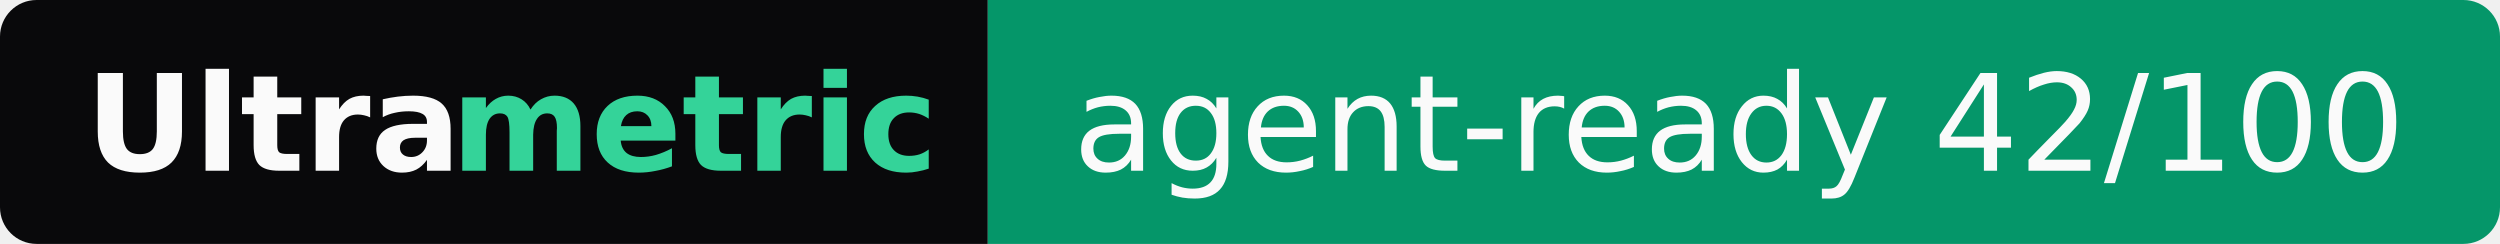
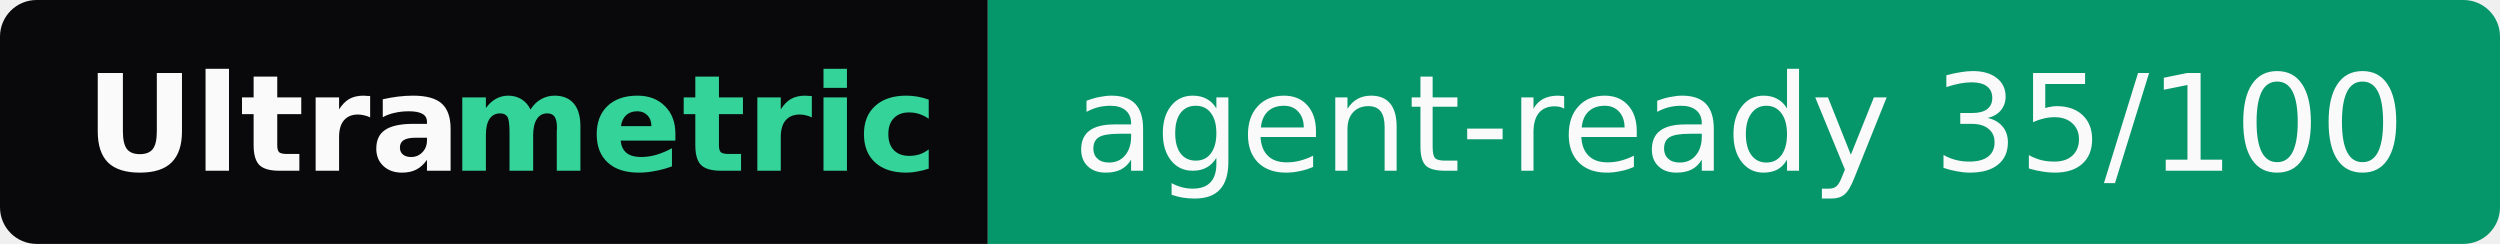
- <svg xmlns="http://www.w3.org/2000/svg" width="205" height="20" role="img" aria-label="Ultrametric: agent-ready 42/100">
+ <svg xmlns="http://www.w3.org/2000/svg" width="205" height="20" role="img" aria-label="Ultrametric: agent-ready 35/100">
  <clipPath id="r">
    <rect width="205" height="20" rx="3" fill="#fff" />
  </clipPath>
  <g clip-path="url(#r)">
    <rect width="81" height="20" fill="#09090b" />
    <rect x="81" width="124" height="20" fill="#059669" />
  </g>
  <g font-family="Verdana,Geneva,DejaVu Sans,sans-serif" font-size="11">
    <text x="7" y="14" textLength="30" font-weight="bold" fill="#fafafa">Ultra</text>
    <text x="37" y="14" textLength="37" font-weight="bold" fill="#34d399">metric</text>
-     <text x="88" y="14" textLength="110" fill="#fafafa">agent-ready 42/100</text>
+     <text x="88" y="14" textLength="110" fill="#fafafa">agent-ready 35/100</text>
  </g>
</svg>
